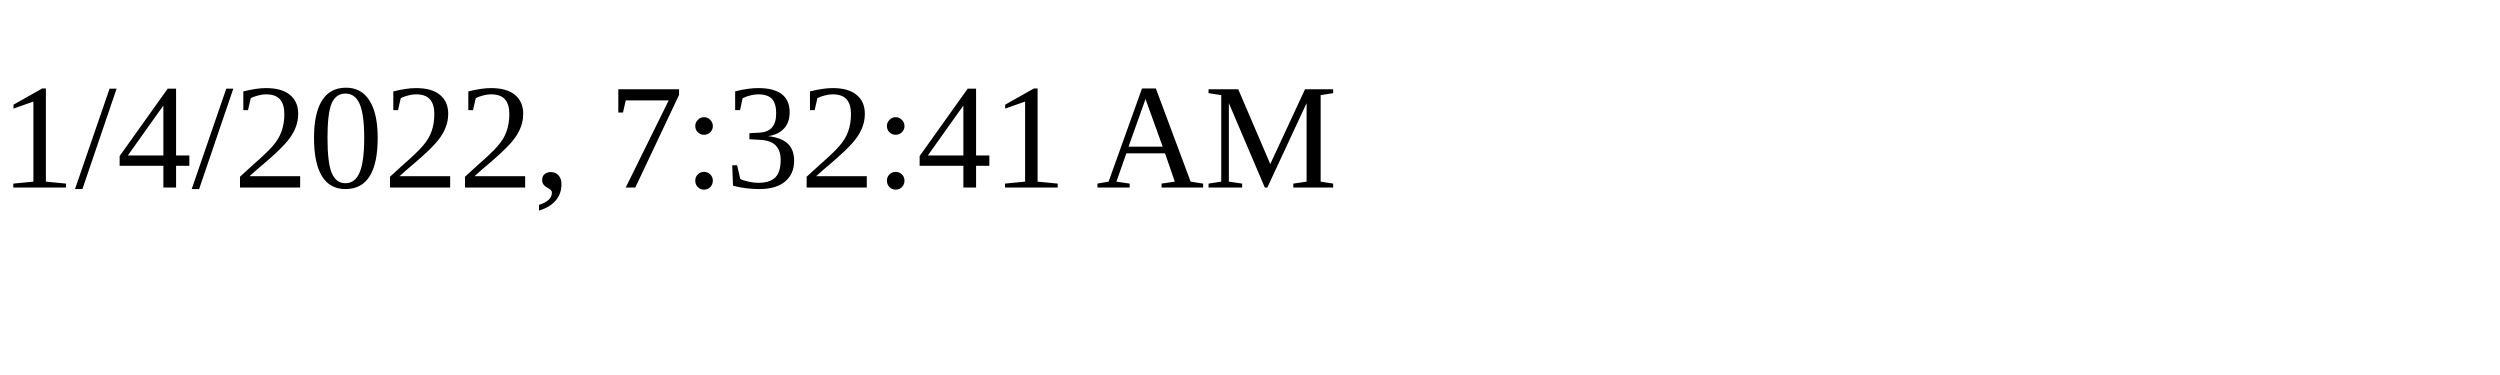
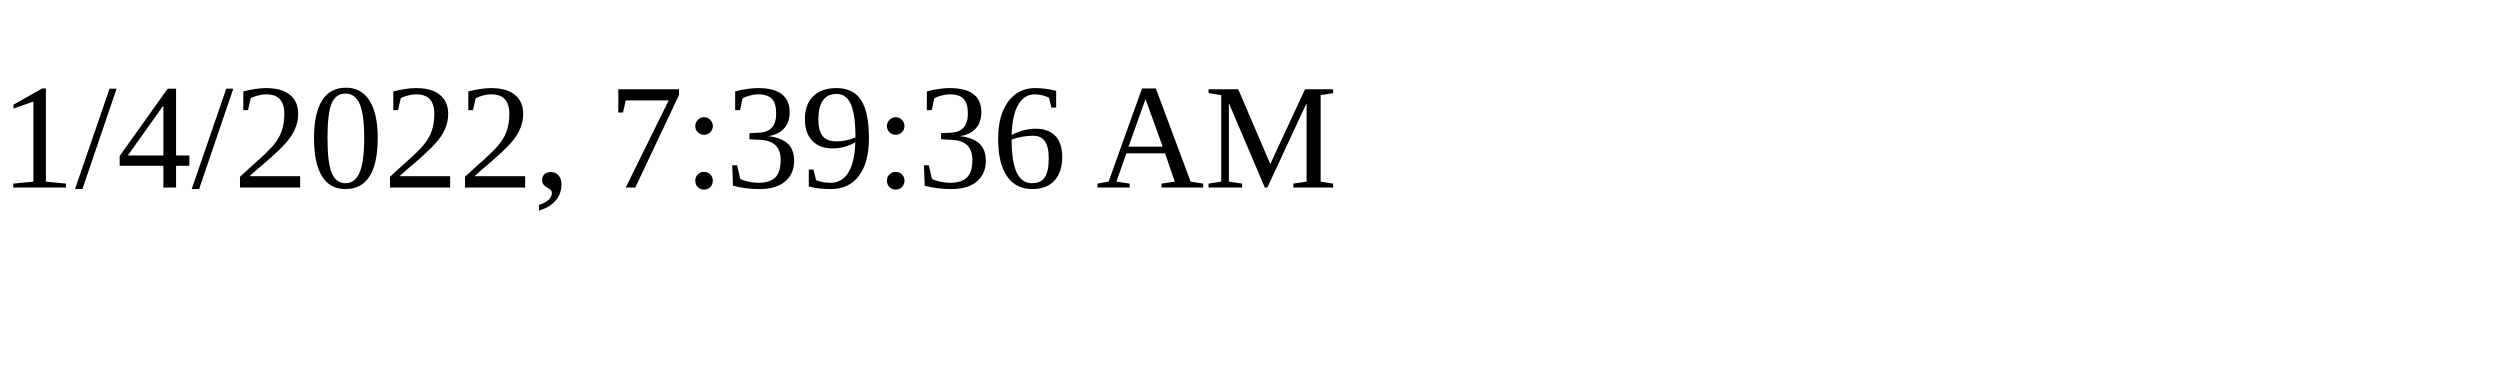
<svg xmlns="http://www.w3.org/2000/svg" height="30" width="200">
-   <text x="0" y="15">1/4/2022, 7:32:41 AM</text>
+   <text x="0" y="15">1/4/2022, 7:39:36 AM</text>
</svg>
